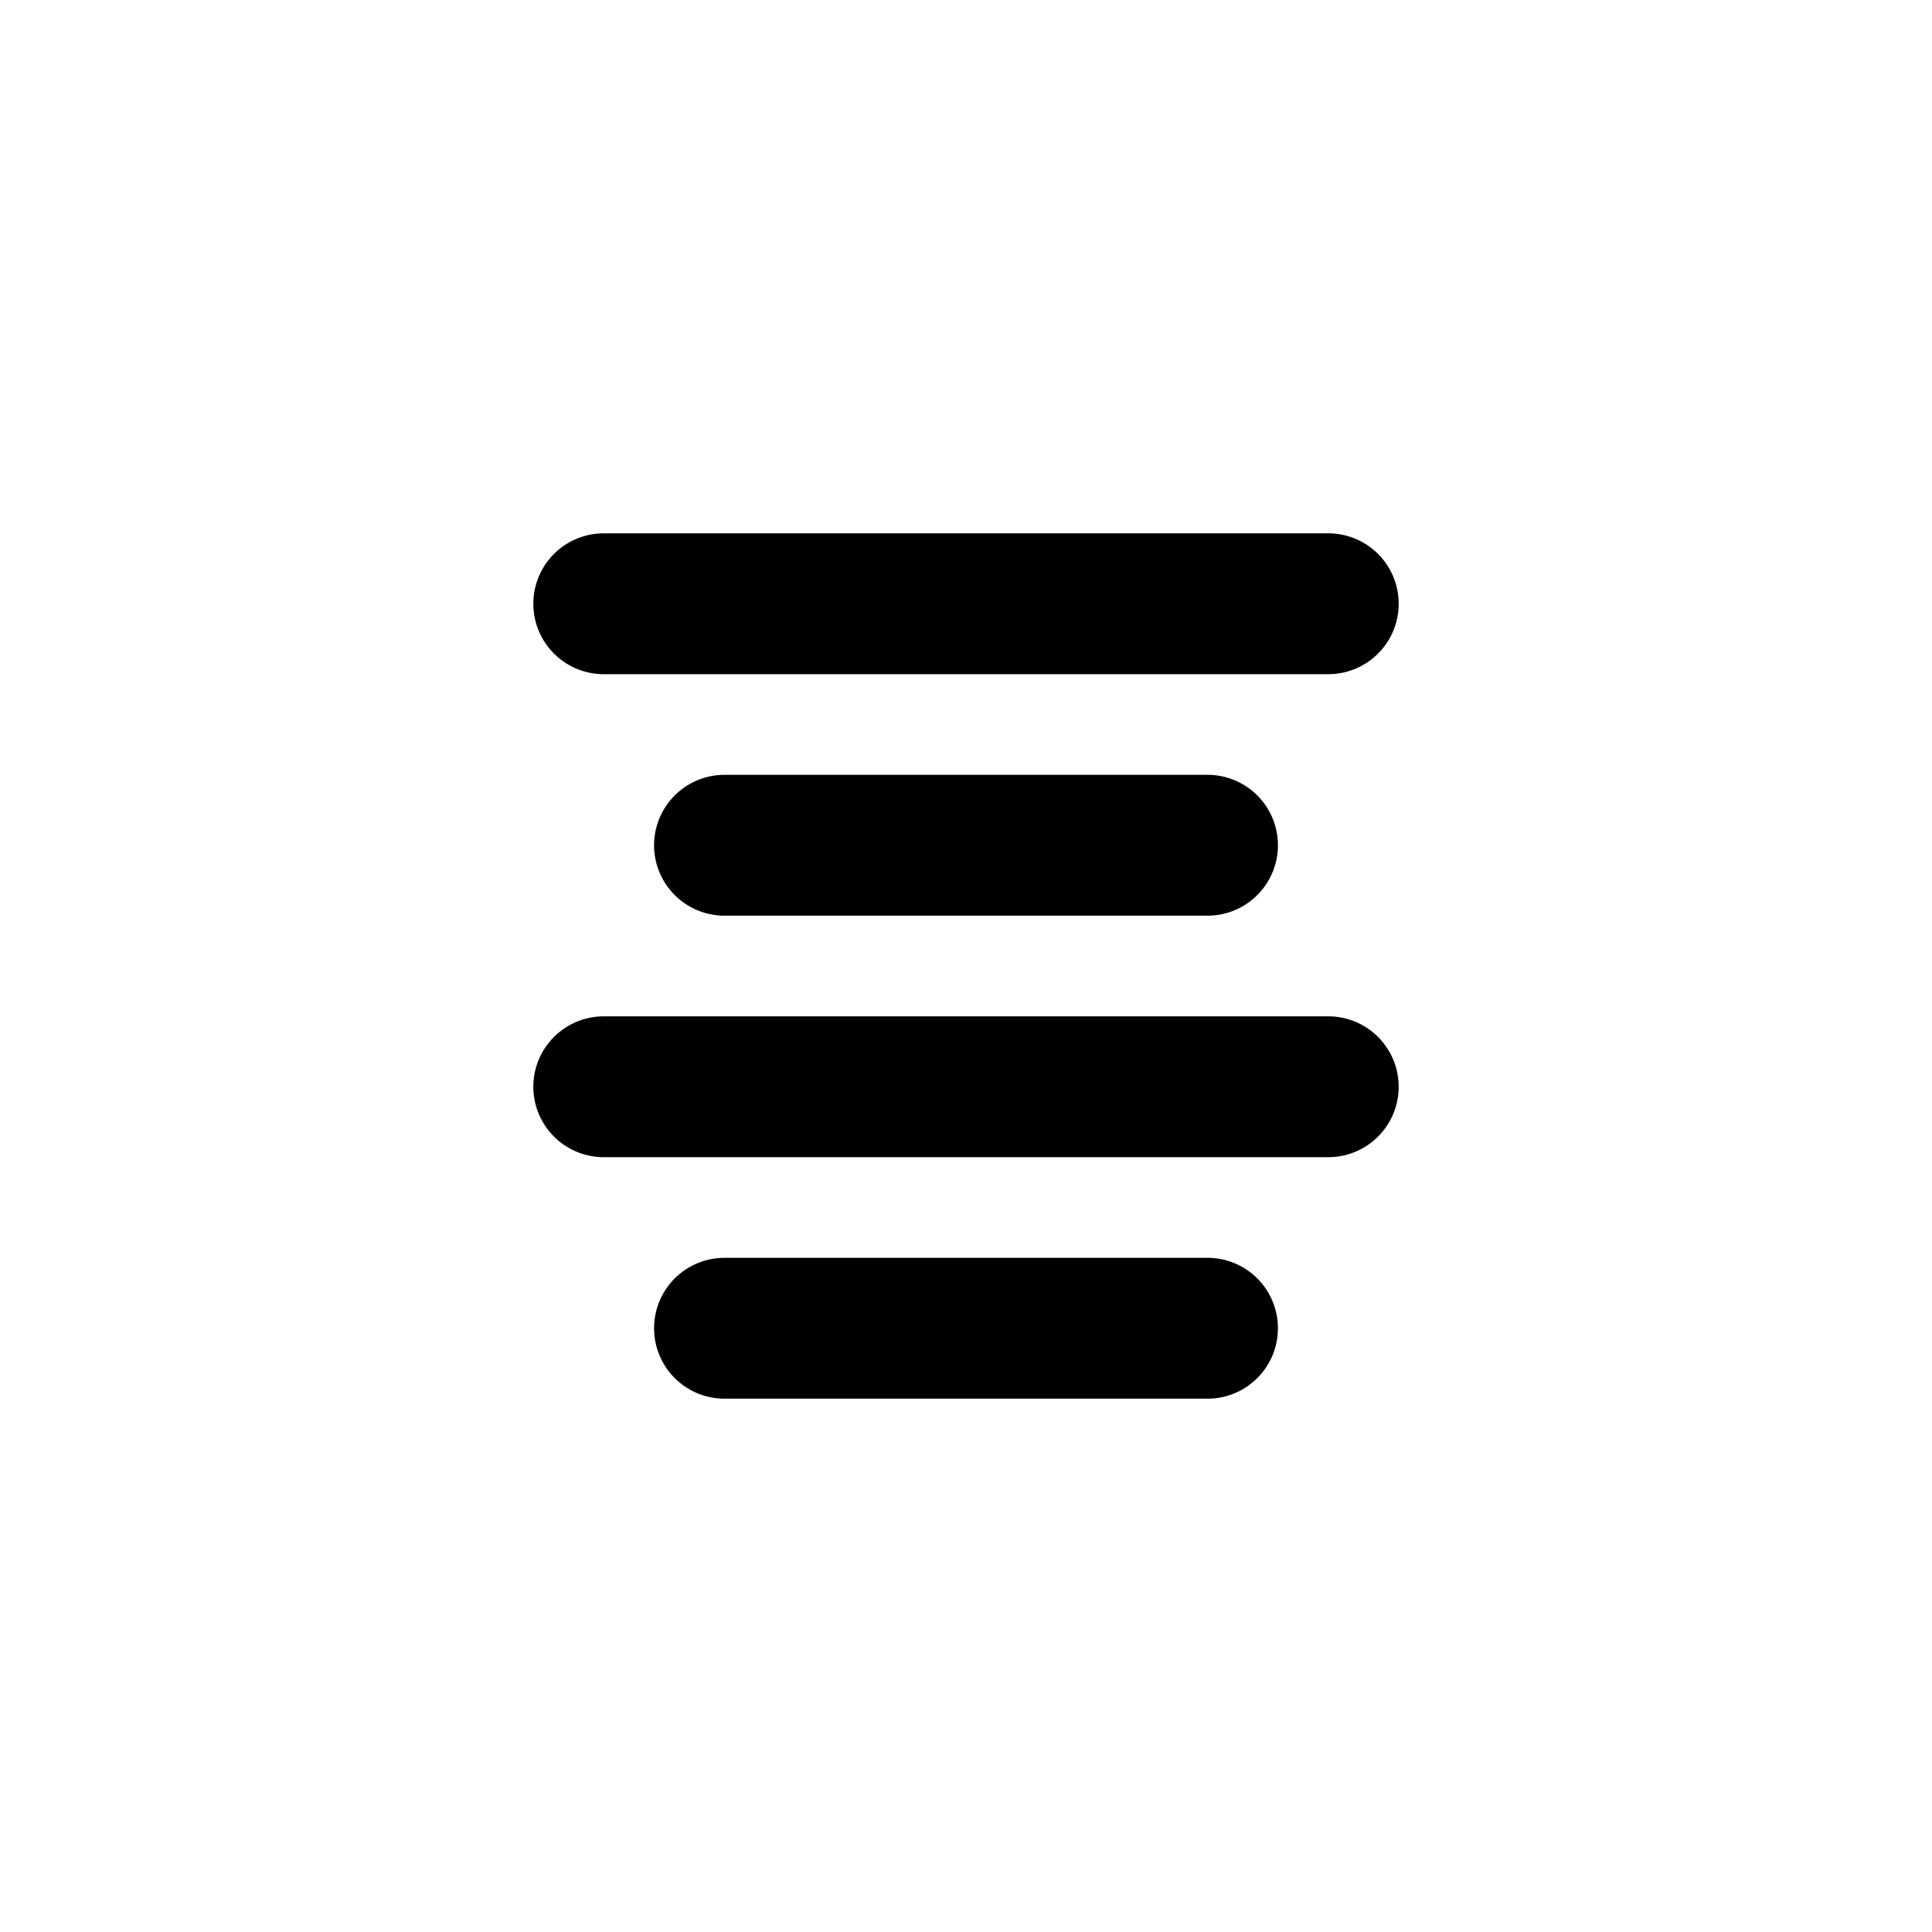
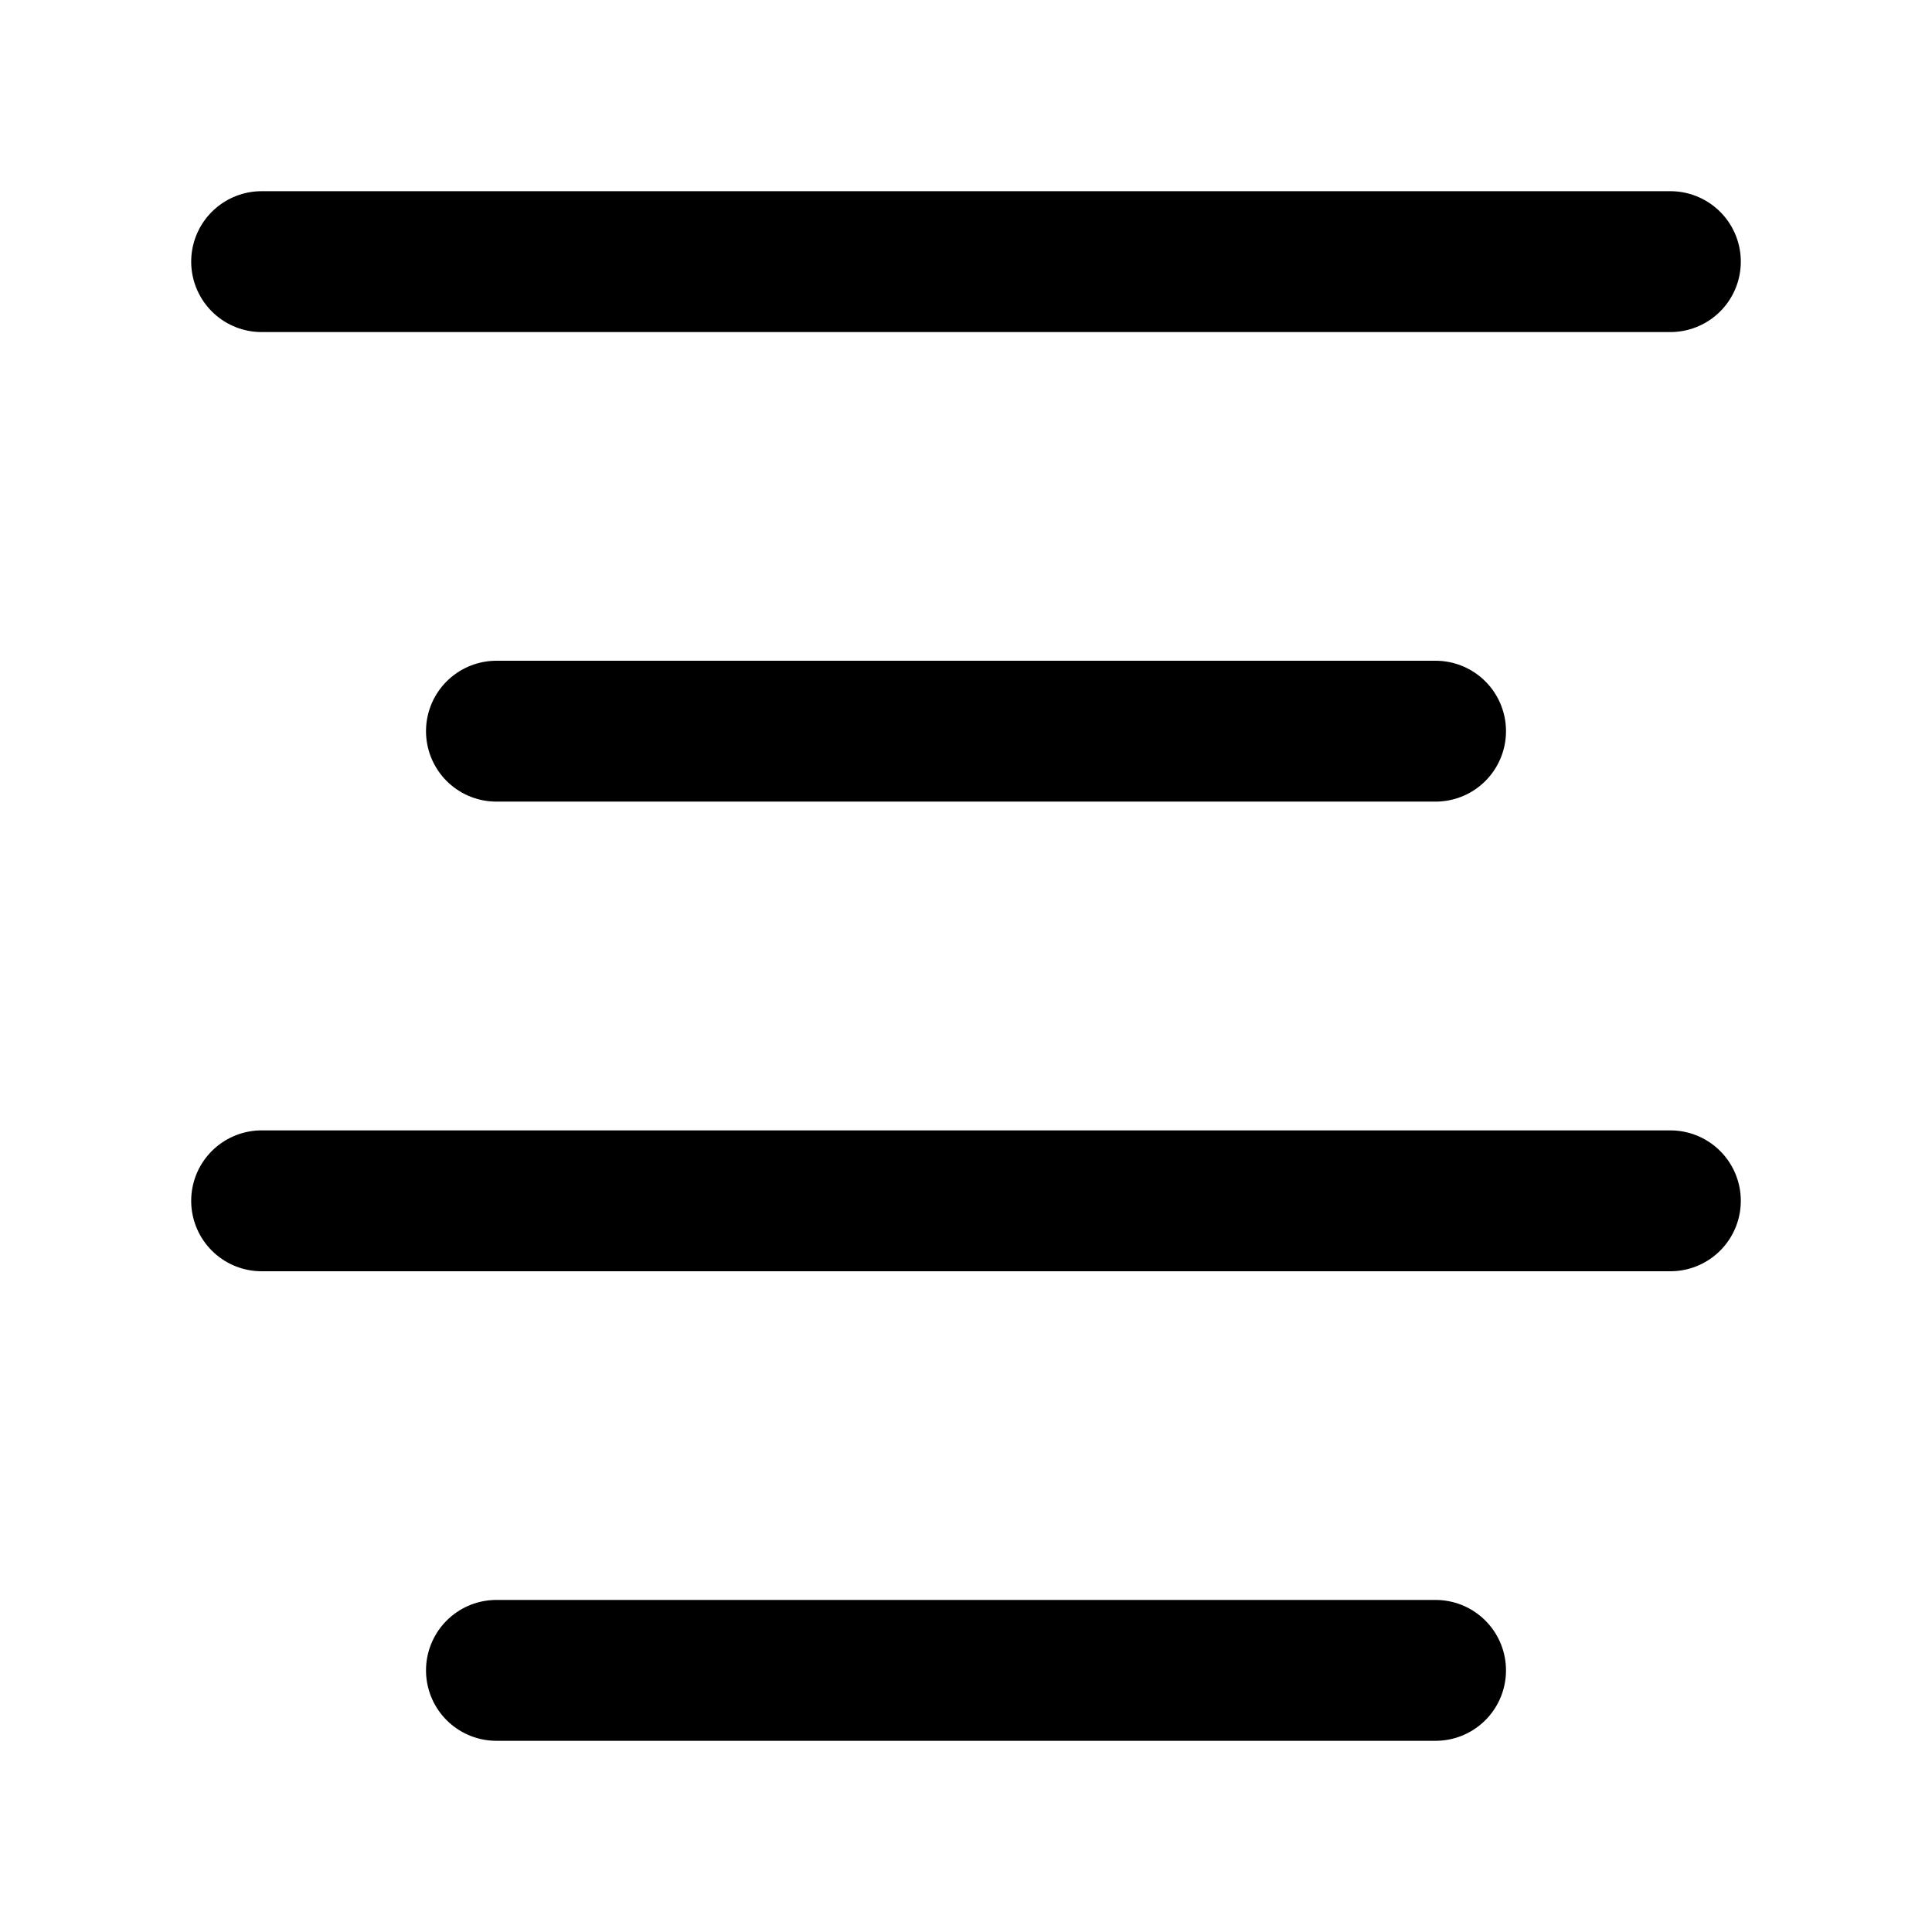
<svg xmlns="http://www.w3.org/2000/svg" viewBox="0 0 24 24" fill="none" stroke="currentColor" stroke-width="1.75" stroke-linecap="round" stroke-linejoin="round">
  <g data-part="body">
-     <path d="M7.5 7.5 H16.5 M9 10.5 H15 M7.5 13.5 H16.5 M9 16.5 H15" />
+     <path d="M3.25 3.25 H20.75 M6.167 9.083 H17.833 M3.25 14.917 H20.75 M6.167 20.75 H17.833" />
  </g>
</svg>
